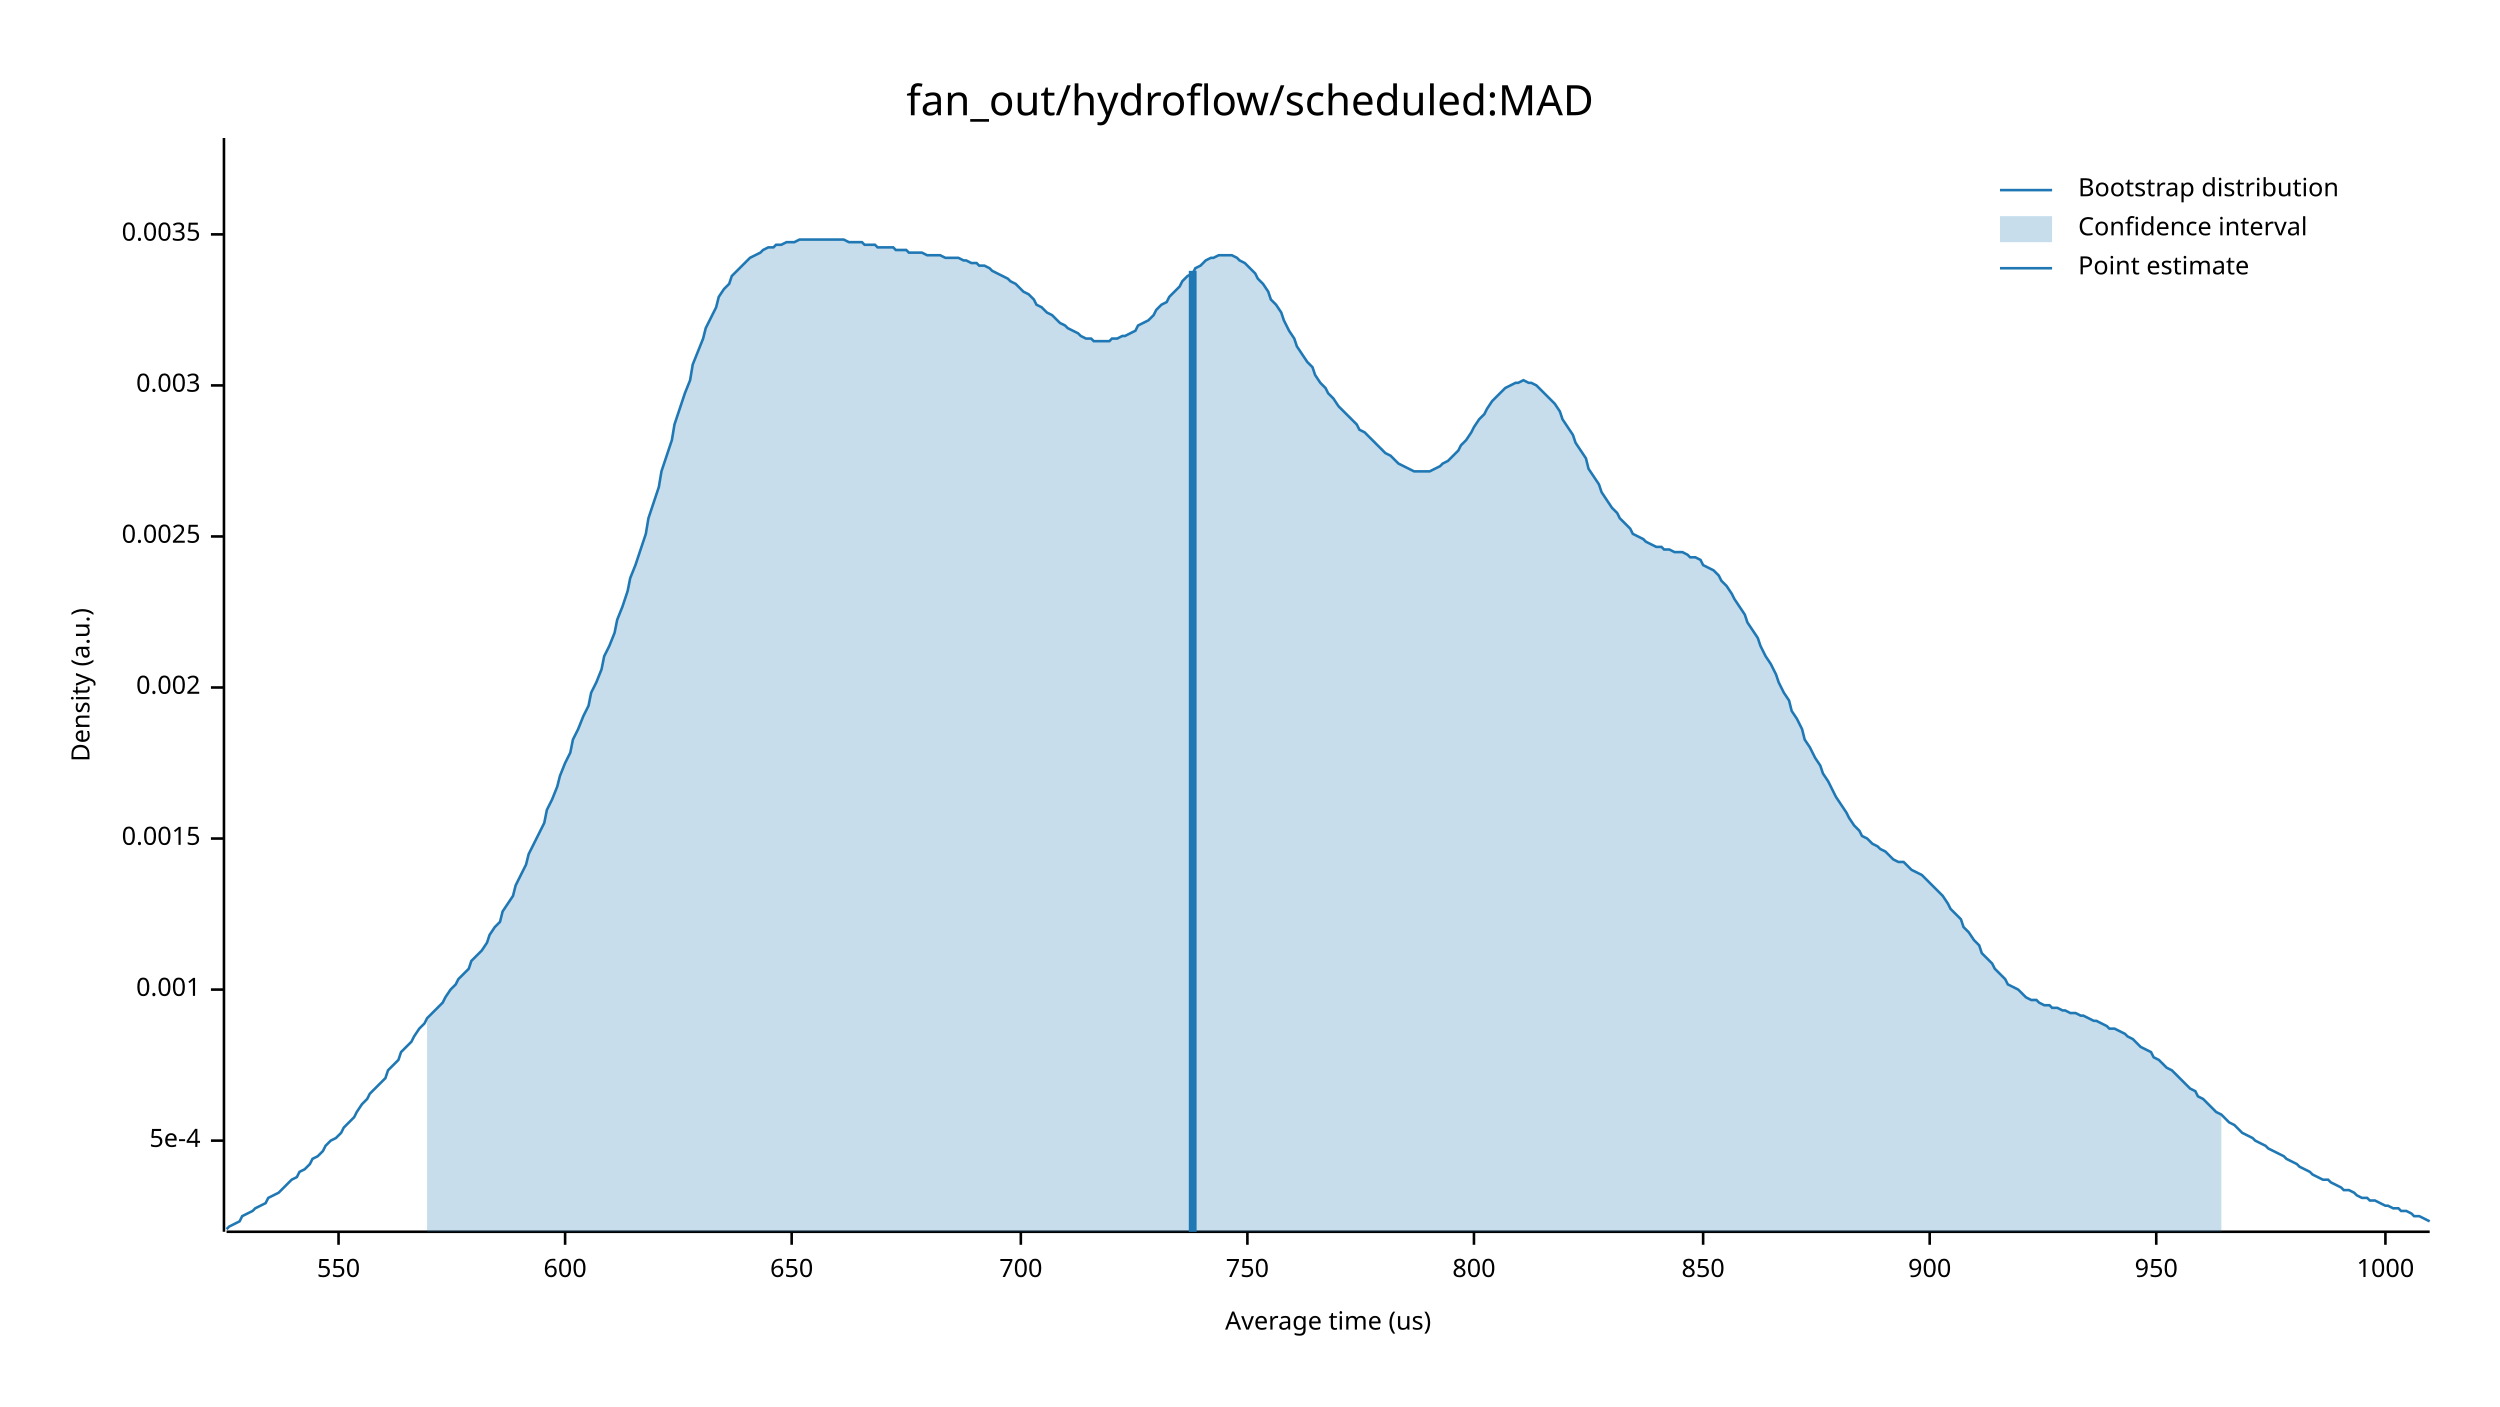
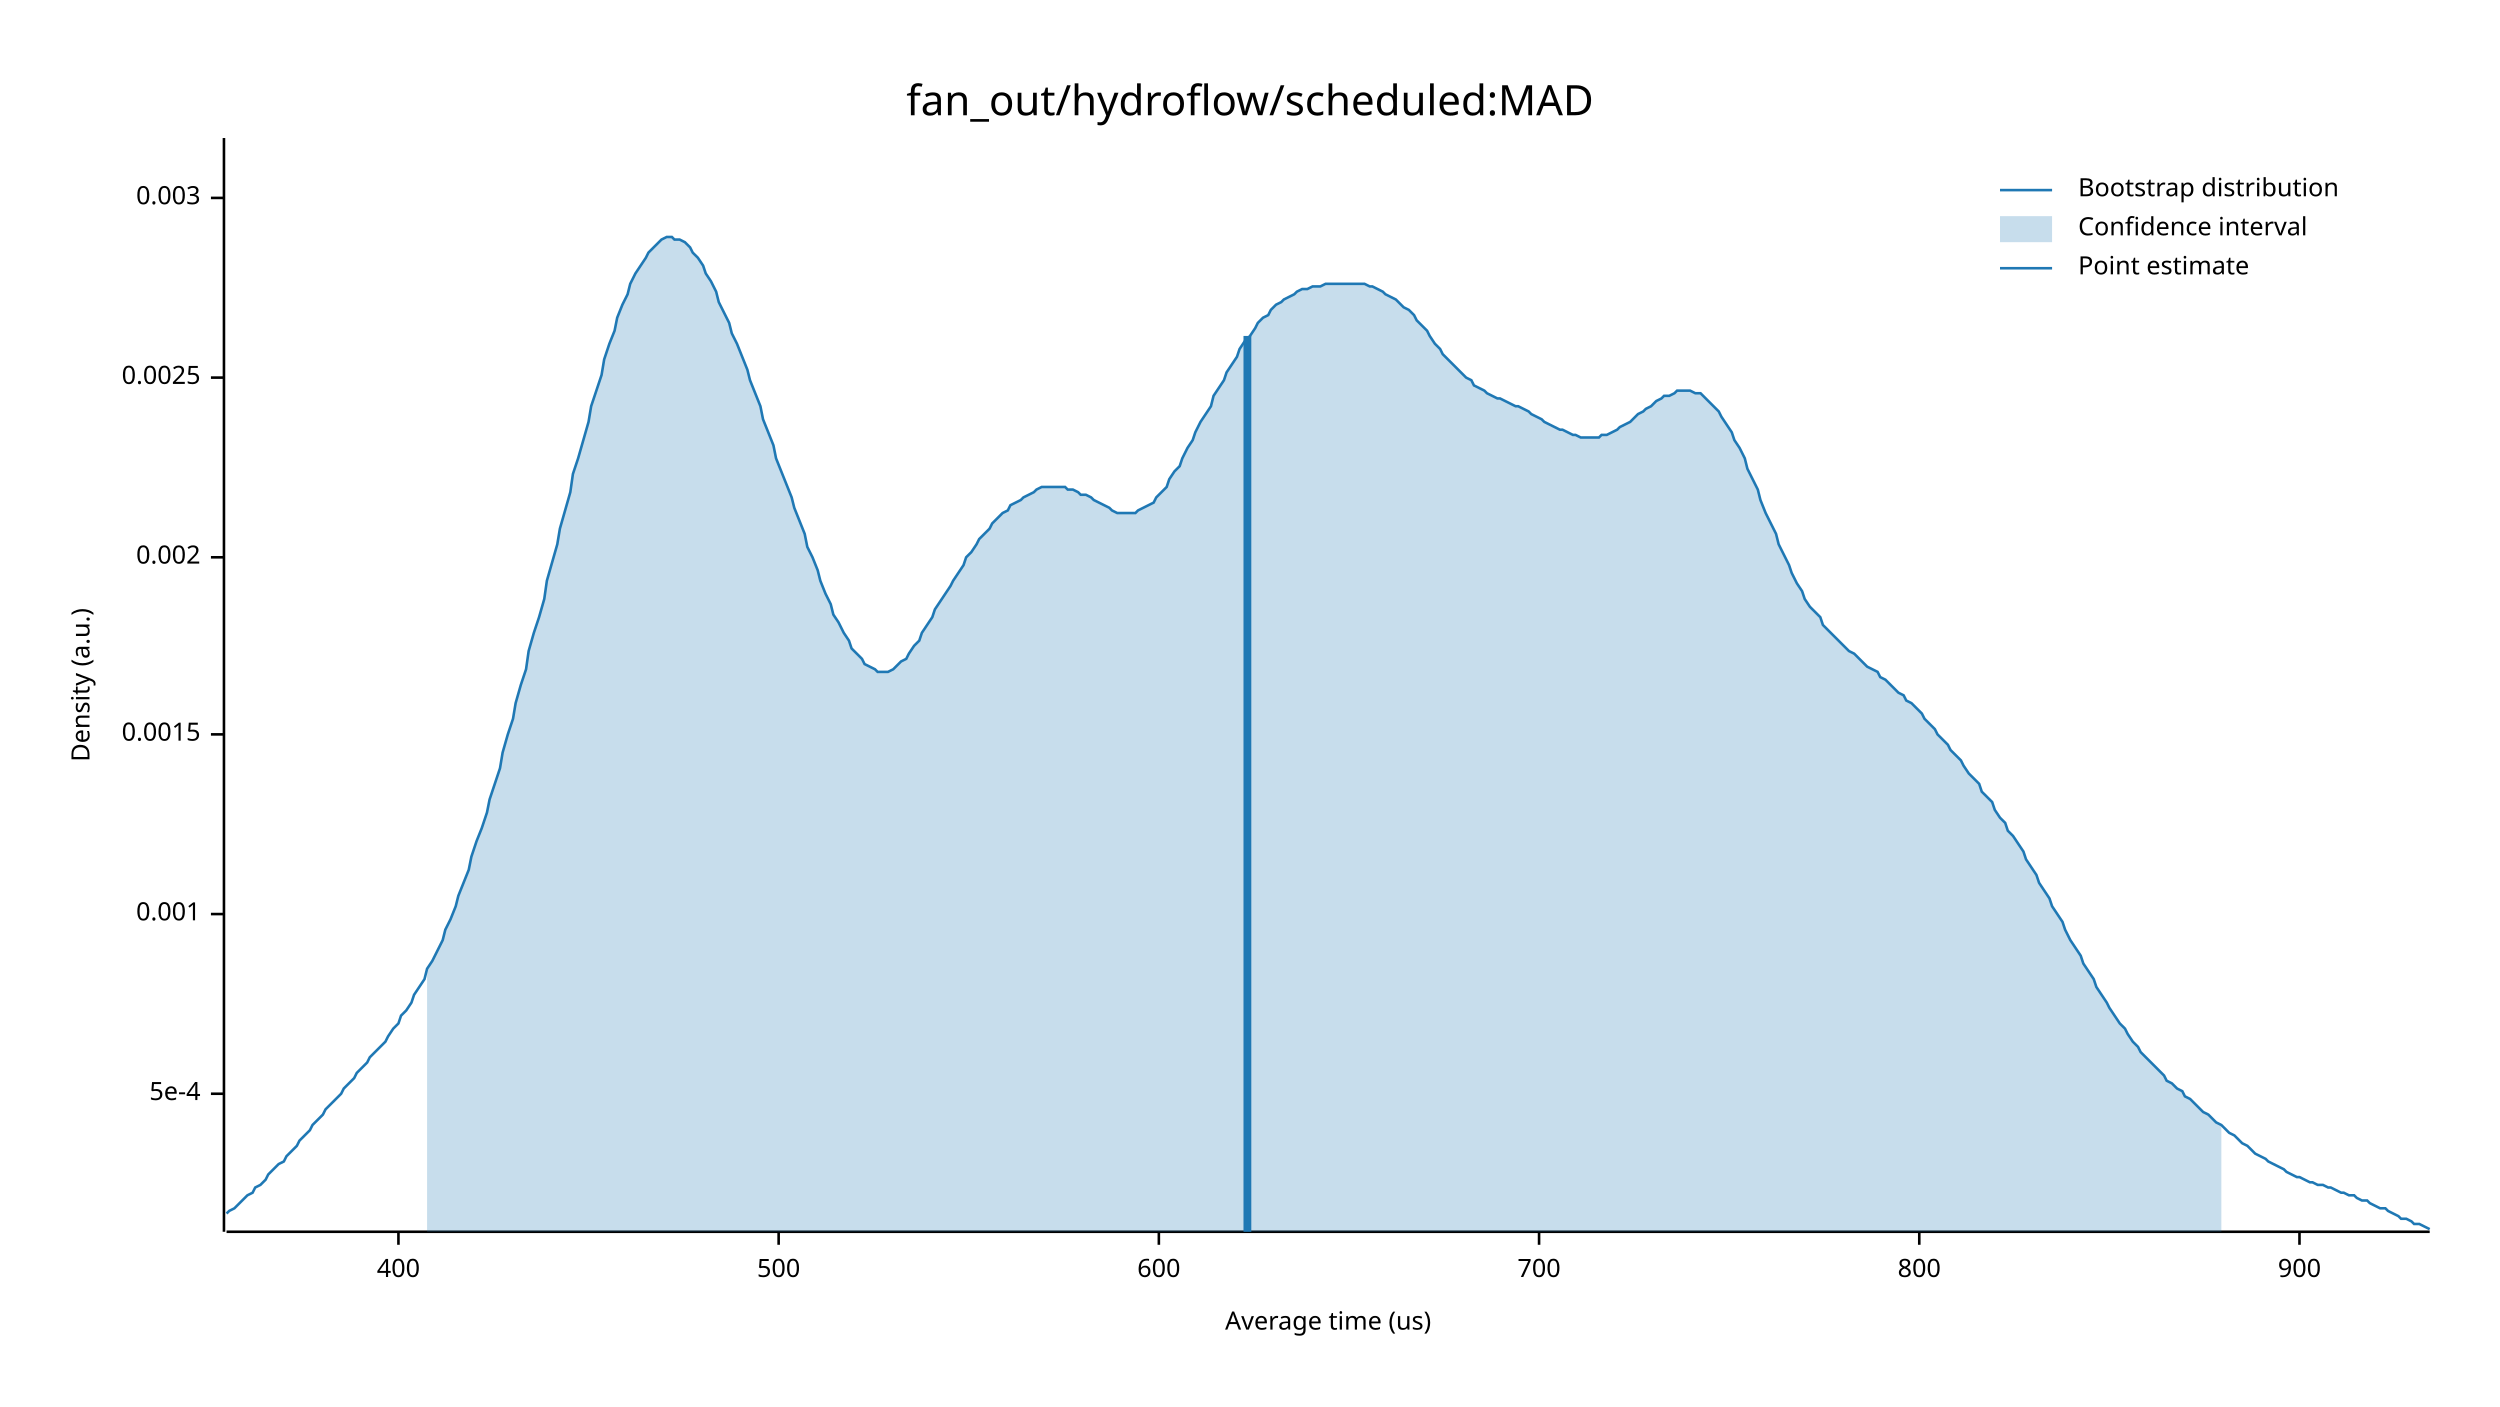
<svg xmlns="http://www.w3.org/2000/svg" width="960" height="540" viewBox="0 0 960 540">
  <text x="480" y="32" dy="0.76em" text-anchor="middle" font-family="sans-serif" font-size="16.129" opacity="1" fill="#000000">
fan_out/hydroflow/scheduled:MAD
</text>
  <text x="27" y="263" dy="0.76em" text-anchor="middle" font-family="sans-serif" font-size="9.677" opacity="1" fill="#000000" transform="rotate(270, 27, 263)">
Density (a.u.)
</text>
  <text x="510" y="513" dy="-0.5ex" text-anchor="middle" font-family="sans-serif" font-size="9.677" opacity="1" fill="#000000">
Average time (us)
</text>
  <polyline fill="none" opacity="1" stroke="#000000" stroke-width="1" points="86,53 86,473 " />
-   <text x="77" y="438" dy="0.5ex" text-anchor="end" font-family="sans-serif" font-size="9.677" opacity="1" fill="#000000">
+   <text x="77" y="420" dy="0.5ex" text-anchor="end" font-family="sans-serif" font-size="9.677" opacity="1" fill="#000000">
5e-4
</text>
-   <polyline fill="none" opacity="1" stroke="#000000" stroke-width="1" points="81,438 86,438 " />
-   <text x="77" y="380" dy="0.5ex" text-anchor="end" font-family="sans-serif" font-size="9.677" opacity="1" fill="#000000">
+   <polyline fill="none" opacity="1" stroke="#000000" stroke-width="1" points="81,420 86,420 " />
+   <text x="77" y="351" dy="0.5ex" text-anchor="end" font-family="sans-serif" font-size="9.677" opacity="1" fill="#000000">
0.001
</text>
-   <polyline fill="none" opacity="1" stroke="#000000" stroke-width="1" points="81,380 86,380 " />
-   <text x="77" y="322" dy="0.5ex" text-anchor="end" font-family="sans-serif" font-size="9.677" opacity="1" fill="#000000">
+   <polyline fill="none" opacity="1" stroke="#000000" stroke-width="1" points="81,351 86,351 " />
+   <text x="77" y="282" dy="0.5ex" text-anchor="end" font-family="sans-serif" font-size="9.677" opacity="1" fill="#000000">
0.0015
</text>
-   <polyline fill="none" opacity="1" stroke="#000000" stroke-width="1" points="81,322 86,322 " />
-   <text x="77" y="264" dy="0.5ex" text-anchor="end" font-family="sans-serif" font-size="9.677" opacity="1" fill="#000000">
+   <polyline fill="none" opacity="1" stroke="#000000" stroke-width="1" points="81,282 86,282 " />
+   <text x="77" y="214" dy="0.5ex" text-anchor="end" font-family="sans-serif" font-size="9.677" opacity="1" fill="#000000">
0.002
</text>
-   <polyline fill="none" opacity="1" stroke="#000000" stroke-width="1" points="81,264 86,264 " />
-   <text x="77" y="206" dy="0.5ex" text-anchor="end" font-family="sans-serif" font-size="9.677" opacity="1" fill="#000000">
+   <polyline fill="none" opacity="1" stroke="#000000" stroke-width="1" points="81,214 86,214 " />
+   <text x="77" y="145" dy="0.5ex" text-anchor="end" font-family="sans-serif" font-size="9.677" opacity="1" fill="#000000">
0.0025
</text>
-   <polyline fill="none" opacity="1" stroke="#000000" stroke-width="1" points="81,206 86,206 " />
-   <text x="77" y="148" dy="0.5ex" text-anchor="end" font-family="sans-serif" font-size="9.677" opacity="1" fill="#000000">
+   <polyline fill="none" opacity="1" stroke="#000000" stroke-width="1" points="81,145 86,145 " />
+   <text x="77" y="76" dy="0.5ex" text-anchor="end" font-family="sans-serif" font-size="9.677" opacity="1" fill="#000000">
0.003
</text>
-   <polyline fill="none" opacity="1" stroke="#000000" stroke-width="1" points="81,148 86,148 " />
-   <text x="77" y="90" dy="0.5ex" text-anchor="end" font-family="sans-serif" font-size="9.677" opacity="1" fill="#000000">
- 0.0035
+   <polyline fill="none" opacity="1" stroke="#000000" stroke-width="1" points="81,76 86,76 " />
+   <polyline fill="none" opacity="1" stroke="#000000" stroke-width="1" points="87,473 933,473 " />
+   <text x="153" y="483" dy="0.76em" text-anchor="middle" font-family="sans-serif" font-size="9.677" opacity="1" fill="#000000">
+ 400
</text>
-   <polyline fill="none" opacity="1" stroke="#000000" stroke-width="1" points="81,90 86,90 " />
-   <polyline fill="none" opacity="1" stroke="#000000" stroke-width="1" points="87,473 933,473 " />
-   <text x="130" y="483" dy="0.76em" text-anchor="middle" font-family="sans-serif" font-size="9.677" opacity="1" fill="#000000">
- 550
+   <polyline fill="none" opacity="1" stroke="#000000" stroke-width="1" points="153,473 153,478 " />
+   <text x="299" y="483" dy="0.76em" text-anchor="middle" font-family="sans-serif" font-size="9.677" opacity="1" fill="#000000">
+ 500
</text>
-   <polyline fill="none" opacity="1" stroke="#000000" stroke-width="1" points="130,473 130,478 " />
-   <text x="217" y="483" dy="0.76em" text-anchor="middle" font-family="sans-serif" font-size="9.677" opacity="1" fill="#000000">
+   <polyline fill="none" opacity="1" stroke="#000000" stroke-width="1" points="299,473 299,478 " />
+   <text x="445" y="483" dy="0.76em" text-anchor="middle" font-family="sans-serif" font-size="9.677" opacity="1" fill="#000000">
600
</text>
-   <polyline fill="none" opacity="1" stroke="#000000" stroke-width="1" points="217,473 217,478 " />
-   <text x="304" y="483" dy="0.76em" text-anchor="middle" font-family="sans-serif" font-size="9.677" opacity="1" fill="#000000">
- 650
- </text>
-   <polyline fill="none" opacity="1" stroke="#000000" stroke-width="1" points="304,473 304,478 " />
-   <text x="392" y="483" dy="0.76em" text-anchor="middle" font-family="sans-serif" font-size="9.677" opacity="1" fill="#000000">
+   <polyline fill="none" opacity="1" stroke="#000000" stroke-width="1" points="445,473 445,478 " />
+   <text x="591" y="483" dy="0.76em" text-anchor="middle" font-family="sans-serif" font-size="9.677" opacity="1" fill="#000000">
700
</text>
-   <polyline fill="none" opacity="1" stroke="#000000" stroke-width="1" points="392,473 392,478 " />
-   <text x="479" y="483" dy="0.76em" text-anchor="middle" font-family="sans-serif" font-size="9.677" opacity="1" fill="#000000">
- 750
- </text>
-   <polyline fill="none" opacity="1" stroke="#000000" stroke-width="1" points="479,473 479,478 " />
-   <text x="566" y="483" dy="0.76em" text-anchor="middle" font-family="sans-serif" font-size="9.677" opacity="1" fill="#000000">
+   <polyline fill="none" opacity="1" stroke="#000000" stroke-width="1" points="591,473 591,478 " />
+   <text x="737" y="483" dy="0.76em" text-anchor="middle" font-family="sans-serif" font-size="9.677" opacity="1" fill="#000000">
800
</text>
-   <polyline fill="none" opacity="1" stroke="#000000" stroke-width="1" points="566,473 566,478 " />
-   <text x="654" y="483" dy="0.76em" text-anchor="middle" font-family="sans-serif" font-size="9.677" opacity="1" fill="#000000">
- 850
- </text>
-   <polyline fill="none" opacity="1" stroke="#000000" stroke-width="1" points="654,473 654,478 " />
-   <text x="741" y="483" dy="0.76em" text-anchor="middle" font-family="sans-serif" font-size="9.677" opacity="1" fill="#000000">
+   <polyline fill="none" opacity="1" stroke="#000000" stroke-width="1" points="737,473 737,478 " />
+   <text x="883" y="483" dy="0.76em" text-anchor="middle" font-family="sans-serif" font-size="9.677" opacity="1" fill="#000000">
900
</text>
-   <polyline fill="none" opacity="1" stroke="#000000" stroke-width="1" points="741,473 741,478 " />
-   <text x="828" y="483" dy="0.76em" text-anchor="middle" font-family="sans-serif" font-size="9.677" opacity="1" fill="#000000">
- 950
- </text>
-   <polyline fill="none" opacity="1" stroke="#000000" stroke-width="1" points="828,473 828,478 " />
-   <text x="916" y="483" dy="0.76em" text-anchor="middle" font-family="sans-serif" font-size="9.677" opacity="1" fill="#000000">
- 1000
- </text>
-   <polyline fill="none" opacity="1" stroke="#000000" stroke-width="1" points="916,473 916,478 " />
-   <polyline fill="none" opacity="1" stroke="#1F78B4" stroke-width="1" points="87,472 88,471 90,470 92,469 93,467 95,466 97,465 98,464 100,463 102,462 103,460 105,459 107,458 109,456 110,455 112,453 114,452 115,450 117,449 119,447 120,445 122,444 124,442 125,440 127,438 129,437 131,435 132,433 134,431 136,429 137,427 139,424 141,422 142,420 144,418 146,416 148,414 149,411 151,409 153,407 154,404 156,402 158,400 159,398 161,395 163,393 164,391 166,389 168,387 170,385 171,383 173,380 175,378 176,376 178,374 180,372 181,369 183,367 185,365 187,362 188,359 190,356 192,354 193,350 195,347 197,344 198,340 200,336 202,332 203,328 205,324 207,320 209,316 210,311 212,307 214,302 215,298 217,293 219,289 220,284 222,280 224,275 226,271 227,266 229,262 231,257 232,252 234,248 236,243 237,238 239,233 241,227 242,222 244,217 246,211 248,205 249,199 251,193 253,187 254,181 256,175 258,169 259,163 261,157 263,151 265,146 266,140 268,135 270,130 271,126 273,122 275,118 276,114 278,111 280,109 281,106 283,104 285,102 287,100 288,99 290,98 292,97 293,96 295,95 297,95 298,94 300,94 302,93 304,93 305,93 307,92 309,92 310,92 312,92 314,92 315,92 317,92 319,92 320,92 322,92 324,92 326,93 327,93 329,93 331,93 332,94 334,94 336,94 337,95 339,95 341,95 343,95 344,96 346,96 348,96 349,97 351,97 353,97 354,97 356,98 358,98 359,98 361,98 363,99 365,99 366,99 368,99 370,100 371,100 373,101 375,101 376,102 378,102 380,103 381,104 383,105 385,106 387,107 388,108 390,109 392,111 393,112 395,113 397,115 398,117 400,118 402,120 404,121 405,122 407,124 409,125 410,126 412,127 414,128 415,129 417,130 419,130 420,131 422,131 424,131 426,131 427,130 429,130 431,129 432,129 434,128 436,127 437,125 439,124 441,123 443,121 444,119 446,117 448,116 449,114 451,112 453,110 454,108 456,106 458,105 459,103 461,102 463,100 465,99 466,99 468,98 470,98 471,98 473,98 475,99 476,100 478,101 480,103 482,105 483,107 485,109 487,112 488,115 490,117 492,120 493,123 495,127 497,130 498,133 500,136 502,139 504,141 505,144 507,147 509,149 510,151 512,153 514,156 515,157 517,159 519,161 521,163 522,165 524,166 526,168 527,169 529,171 531,173 532,174 534,175 536,177 537,178 539,179 541,180 543,181 544,181 546,181 548,181 549,181 551,180 553,179 554,178 556,177 558,175 560,173 561,171 563,169 565,166 566,164 568,161 570,159 571,157 573,154 575,152 576,151 578,149 580,148 582,147 583,147 585,146 587,147 588,147 590,148 592,150 593,151 595,153 597,155 599,158 600,161 602,164 604,167 605,170 607,173 609,176 610,180 612,183 614,186 615,189 617,192 619,195 621,197 622,199 624,201 626,203 627,205 629,206 631,207 632,208 634,209 636,210 638,210 639,211 641,211 643,212 644,212 646,212 648,213 649,214 651,214 653,215 654,217 656,218 658,219 660,221 661,223 663,225 665,228 666,230 668,233 670,236 671,239 673,242 675,245 676,248 678,252 680,255 682,259 683,262 685,266 687,269 688,273 690,276 692,280 693,284 695,287 697,291 699,294 700,297 702,300 704,304 705,306 707,309 709,312 710,314 712,317 714,319 715,321 717,322 719,324 721,325 722,326 724,327 726,329 727,330 729,331 731,331 732,332 734,334 736,335 738,336 739,337 741,339 743,341 744,342 746,344 748,347 749,349 751,351 753,353 754,356 756,358 758,361 760,363 761,366 763,368 765,370 766,372 768,374 770,376 771,378 773,379 775,380 777,382 778,383 780,384 782,384 783,385 785,386 787,386 788,387 790,387 792,388 793,388 795,389 797,389 799,390 800,390 802,391 804,392 805,392 807,393 809,394 810,395 812,395 814,396 816,397 817,398 819,399 821,401 822,402 824,403 826,404 827,406 829,407 831,409 832,410 834,411 836,413 838,415 839,416 841,418 843,419 844,421 846,422 848,424 849,425 851,427 853,428 855,430 856,431 858,432 860,434 861,435 863,436 865,437 866,438 868,439 870,440 871,441 873,442 875,443 877,444 878,445 880,446 882,447 883,448 885,449 887,450 888,451 890,452 892,453 894,453 895,454 897,455 899,456 900,457 902,457 904,458 905,459 907,460 909,460 910,461 912,461 914,462 916,463 917,463 919,464 921,464 922,465 924,465 926,466 927,467 929,467 931,468 933,469 " />
-   <polygon opacity="0.25" fill="#1F78B4" points="164,391 166,389 168,387 170,385 171,383 173,380 175,378 176,376 178,374 180,372 181,369 183,367 185,365 187,362 188,359 190,356 192,354 193,350 195,347 197,344 198,340 200,336 202,332 203,328 205,324 207,320 209,316 210,311 212,307 214,302 215,298 217,293 219,289 220,284 222,280 224,275 226,271 227,266 229,262 231,257 232,252 234,248 236,243 237,238 239,233 241,227 242,222 244,217 246,211 248,205 249,199 251,193 253,187 254,181 256,175 258,169 259,163 261,157 263,151 265,146 266,140 268,135 270,130 271,126 273,122 275,118 276,114 278,111 280,109 281,106 283,104 285,102 287,100 288,99 290,98 292,97 293,96 295,95 297,95 298,94 300,94 302,93 304,93 305,93 307,92 309,92 310,92 312,92 314,92 315,92 317,92 319,92 320,92 322,92 324,92 326,93 327,93 329,93 331,93 332,94 334,94 336,94 337,95 339,95 341,95 343,95 344,96 346,96 348,96 349,97 351,97 353,97 354,97 356,98 358,98 359,98 361,98 363,99 365,99 366,99 368,99 370,100 371,100 373,101 375,101 376,102 378,102 380,103 381,104 383,105 385,106 387,107 388,108 390,109 392,111 393,112 395,113 397,115 398,117 400,118 402,120 404,121 405,122 407,124 409,125 410,126 412,127 414,128 415,129 417,130 419,130 420,131 422,131 424,131 426,131 427,130 429,130 431,129 432,129 434,128 436,127 437,125 439,124 441,123 443,121 444,119 446,117 448,116 449,114 451,112 453,110 454,108 456,106 458,105 459,103 461,102 463,100 465,99 466,99 468,98 470,98 471,98 473,98 475,99 476,100 478,101 480,103 482,105 483,107 485,109 487,112 488,115 490,117 492,120 493,123 495,127 497,130 498,133 500,136 502,139 504,141 505,144 507,147 509,149 510,151 512,153 514,156 515,157 517,159 519,161 521,163 522,165 524,166 526,168 527,169 529,171 531,173 532,174 534,175 536,177 537,178 539,179 541,180 543,181 544,181 546,181 548,181 549,181 551,180 553,179 554,178 556,177 558,175 560,173 561,171 563,169 565,166 566,164 568,161 570,159 571,157 573,154 575,152 576,151 578,149 580,148 582,147 583,147 585,146 587,147 588,147 590,148 592,150 593,151 595,153 597,155 599,158 600,161 602,164 604,167 605,170 607,173 609,176 610,180 612,183 614,186 615,189 617,192 619,195 621,197 622,199 624,201 626,203 627,205 629,206 631,207 632,208 634,209 636,210 638,210 639,211 641,211 643,212 644,212 646,212 648,213 649,214 651,214 653,215 654,217 656,218 658,219 660,221 661,223 663,225 665,228 666,230 668,233 670,236 671,239 673,242 675,245 676,248 678,252 680,255 682,259 683,262 685,266 687,269 688,273 690,276 692,280 693,284 695,287 697,291 699,294 700,297 702,300 704,304 705,306 707,309 709,312 710,314 712,317 714,319 715,321 717,322 719,324 721,325 722,326 724,327 726,329 727,330 729,331 731,331 732,332 734,334 736,335 738,336 739,337 741,339 743,341 744,342 746,344 748,347 749,349 751,351 753,353 754,356 756,358 758,361 760,363 761,366 763,368 765,370 766,372 768,374 770,376 771,378 773,379 775,380 777,382 778,383 780,384 782,384 783,385 785,386 787,386 788,387 790,387 792,388 793,388 795,389 797,389 799,390 800,390 802,391 804,392 805,392 807,393 809,394 810,395 812,395 814,396 816,397 817,398 819,399 821,401 822,402 824,403 826,404 827,406 829,407 831,409 832,410 834,411 836,413 838,415 839,416 841,418 843,419 844,421 846,422 848,424 849,425 851,427 853,428 853,473 164,473 " />
-   <polyline fill="none" opacity="1" stroke="#1F78B4" stroke-width="3" points="458,473 458,104 " />
+   <polyline fill="none" opacity="1" stroke="#000000" stroke-width="1" points="883,473 883,478 " />
+   <polyline fill="none" opacity="1" stroke="#1F78B4" stroke-width="1" points="87,466 88,465 90,464 92,462 93,461 95,459 97,458 98,456 100,455 102,453 103,451 105,449 107,447 109,446 110,444 112,442 114,440 115,438 117,436 119,434 120,432 122,430 124,428 125,426 127,424 129,422 131,420 132,418 134,416 136,414 137,412 139,410 141,408 142,406 144,404 146,402 148,400 149,398 151,395 153,393 154,390 156,388 158,385 159,382 161,379 163,376 164,372 166,369 168,365 170,361 171,357 173,353 175,348 176,344 178,339 180,334 181,329 183,323 185,318 187,312 188,307 190,301 192,295 193,289 195,282 197,276 198,270 200,263 202,257 203,250 205,243 207,237 209,230 210,223 212,216 214,209 215,203 217,196 219,189 220,182 222,176 224,169 226,162 227,156 229,150 231,144 232,138 234,132 236,127 237,122 239,117 241,113 242,109 244,105 246,102 248,99 249,97 251,95 253,93 254,92 256,91 258,91 259,92 261,92 263,93 265,95 266,97 268,99 270,102 271,105 273,108 275,112 276,116 278,120 280,124 281,128 283,132 285,137 287,142 288,146 290,151 292,156 293,161 295,166 297,171 298,176 300,181 302,186 304,191 305,195 307,200 309,205 310,210 312,214 314,219 315,223 317,228 319,232 320,236 322,239 324,243 326,246 327,249 329,251 331,253 332,255 334,256 336,257 337,258 339,258 341,258 343,257 344,256 346,254 348,253 349,251 351,248 353,246 354,243 356,240 358,237 359,234 361,231 363,228 365,225 366,223 368,220 370,217 371,214 373,212 375,209 376,207 378,205 380,203 381,201 383,199 385,197 387,196 388,194 390,193 392,192 393,191 395,190 397,189 398,188 400,187 402,187 404,187 405,187 407,187 409,187 410,188 412,188 414,189 415,190 417,190 419,191 420,192 422,193 424,194 426,195 427,196 429,197 431,197 432,197 434,197 436,197 437,196 439,195 441,194 443,193 444,191 446,189 448,187 449,184 451,181 453,179 454,176 456,172 458,169 459,166 461,162 463,159 465,156 466,152 468,149 470,146 471,143 473,140 475,137 476,134 478,131 480,129 482,126 483,124 485,122 487,121 488,119 490,117 492,116 493,115 495,114 497,113 498,112 500,111 502,111 504,110 505,110 507,110 509,109 510,109 512,109 514,109 515,109 517,109 519,109 521,109 522,109 524,109 526,110 527,110 529,111 531,112 532,113 534,114 536,115 537,116 539,118 541,119 543,121 544,123 546,125 548,127 549,129 551,132 553,134 554,136 556,138 558,140 560,142 561,143 563,145 565,146 566,148 568,149 570,150 571,151 573,152 575,153 576,153 578,154 580,155 582,156 583,156 585,157 587,158 588,159 590,160 592,161 593,162 595,163 597,164 599,165 600,165 602,166 604,167 605,167 607,168 609,168 610,168 612,168 614,168 615,167 617,167 619,166 621,165 622,164 624,163 626,162 627,161 629,159 631,158 632,157 634,156 636,154 638,153 639,152 641,152 643,151 644,150 646,150 648,150 649,150 651,151 653,151 654,152 656,154 658,156 660,158 661,160 663,163 665,166 666,169 668,172 670,176 671,180 673,184 675,188 676,192 678,197 680,201 682,205 683,209 685,213 687,217 688,220 690,224 692,227 693,230 695,233 697,235 699,237 700,240 702,242 704,244 705,245 707,247 709,249 710,250 712,251 714,253 715,254 717,256 719,257 721,258 722,260 724,261 726,263 727,264 729,266 731,267 732,269 734,270 736,272 738,274 739,276 741,278 743,280 744,282 746,284 748,286 749,288 751,290 753,292 754,294 756,297 758,299 760,301 761,304 763,306 765,308 766,311 768,314 770,316 771,319 773,321 775,324 777,327 778,330 780,333 782,336 783,339 785,342 787,345 788,348 790,351 792,354 793,357 795,361 797,364 799,367 800,370 802,373 804,376 805,379 807,382 809,385 810,387 812,390 814,393 816,395 817,397 819,400 821,402 822,404 824,406 826,408 827,409 829,411 831,413 832,415 834,416 836,418 838,419 839,421 841,422 843,424 844,425 846,427 848,428 849,429 851,431 853,432 855,434 856,435 858,436 860,438 861,439 863,440 865,442 866,443 868,444 870,445 871,446 873,447 875,448 877,449 878,450 880,451 882,452 883,452 885,453 887,454 888,454 890,455 892,455 894,456 895,456 897,457 899,458 900,458 902,459 904,459 905,460 907,461 909,461 910,462 912,463 914,464 916,464 917,465 919,466 921,467 922,468 924,468 926,469 927,470 929,470 931,471 933,472 " />
+   <polygon opacity="0.25" fill="#1F78B4" points="164,372 166,369 168,365 170,361 171,357 173,353 175,348 176,344 178,339 180,334 181,329 183,323 185,318 187,312 188,307 190,301 192,295 193,289 195,282 197,276 198,270 200,263 202,257 203,250 205,243 207,237 209,230 210,223 212,216 214,209 215,203 217,196 219,189 220,182 222,176 224,169 226,162 227,156 229,150 231,144 232,138 234,132 236,127 237,122 239,117 241,113 242,109 244,105 246,102 248,99 249,97 251,95 253,93 254,92 256,91 258,91 259,92 261,92 263,93 265,95 266,97 268,99 270,102 271,105 273,108 275,112 276,116 278,120 280,124 281,128 283,132 285,137 287,142 288,146 290,151 292,156 293,161 295,166 297,171 298,176 300,181 302,186 304,191 305,195 307,200 309,205 310,210 312,214 314,219 315,223 317,228 319,232 320,236 322,239 324,243 326,246 327,249 329,251 331,253 332,255 334,256 336,257 337,258 339,258 341,258 343,257 344,256 346,254 348,253 349,251 351,248 353,246 354,243 356,240 358,237 359,234 361,231 363,228 365,225 366,223 368,220 370,217 371,214 373,212 375,209 376,207 378,205 380,203 381,201 383,199 385,197 387,196 388,194 390,193 392,192 393,191 395,190 397,189 398,188 400,187 402,187 404,187 405,187 407,187 409,187 410,188 412,188 414,189 415,190 417,190 419,191 420,192 422,193 424,194 426,195 427,196 429,197 431,197 432,197 434,197 436,197 437,196 439,195 441,194 443,193 444,191 446,189 448,187 449,184 451,181 453,179 454,176 456,172 458,169 459,166 461,162 463,159 465,156 466,152 468,149 470,146 471,143 473,140 475,137 476,134 478,131 480,129 482,126 483,124 485,122 487,121 488,119 490,117 492,116 493,115 495,114 497,113 498,112 500,111 502,111 504,110 505,110 507,110 509,109 510,109 512,109 514,109 515,109 517,109 519,109 521,109 522,109 524,109 526,110 527,110 529,111 531,112 532,113 534,114 536,115 537,116 539,118 541,119 543,121 544,123 546,125 548,127 549,129 551,132 553,134 554,136 556,138 558,140 560,142 561,143 563,145 565,146 566,148 568,149 570,150 571,151 573,152 575,153 576,153 578,154 580,155 582,156 583,156 585,157 587,158 588,159 590,160 592,161 593,162 595,163 597,164 599,165 600,165 602,166 604,167 605,167 607,168 609,168 610,168 612,168 614,168 615,167 617,167 619,166 621,165 622,164 624,163 626,162 627,161 629,159 631,158 632,157 634,156 636,154 638,153 639,152 641,152 643,151 644,150 646,150 648,150 649,150 651,151 653,151 654,152 656,154 658,156 660,158 661,160 663,163 665,166 666,169 668,172 670,176 671,180 673,184 675,188 676,192 678,197 680,201 682,205 683,209 685,213 687,217 688,220 690,224 692,227 693,230 695,233 697,235 699,237 700,240 702,242 704,244 705,245 707,247 709,249 710,250 712,251 714,253 715,254 717,256 719,257 721,258 722,260 724,261 726,263 727,264 729,266 731,267 732,269 734,270 736,272 738,274 739,276 741,278 743,280 744,282 746,284 748,286 749,288 751,290 753,292 754,294 756,297 758,299 760,301 761,304 763,306 765,308 766,311 768,314 770,316 771,319 773,321 775,324 777,327 778,330 780,333 782,336 783,339 785,342 787,345 788,348 790,351 792,354 793,357 795,361 797,364 799,367 800,370 802,373 804,376 805,379 807,382 809,385 810,387 812,390 814,393 816,395 817,397 819,400 821,402 822,404 824,406 826,408 827,409 829,411 831,413 832,415 834,416 836,418 838,419 839,421 841,422 843,424 844,425 846,427 848,428 849,429 851,431 853,432 853,473 164,473 " />
+   <polyline fill="none" opacity="1" stroke="#1F78B4" stroke-width="3" points="479,473 479,129 " />
  <text x="798" y="68" dy="0.76em" text-anchor="start" font-family="sans-serif" font-size="9.677" opacity="1" fill="#000000">
Bootstrap distribution
</text>
  <text x="798" y="83" dy="0.76em" text-anchor="start" font-family="sans-serif" font-size="9.677" opacity="1" fill="#000000">
Confidence interval
</text>
  <text x="798" y="98" dy="0.76em" text-anchor="start" font-family="sans-serif" font-size="9.677" opacity="1" fill="#000000">
Point estimate
</text>
  <polyline fill="none" opacity="1" stroke="#1F78B4" stroke-width="1" points="768,73 788,73 " />
  <rect x="768" y="83" width="20" height="10" opacity="0.25" fill="#1F78B4" stroke="none" />
  <polyline fill="none" opacity="1" stroke="#1F78B4" stroke-width="1" points="768,103 788,103 " />
</svg>
